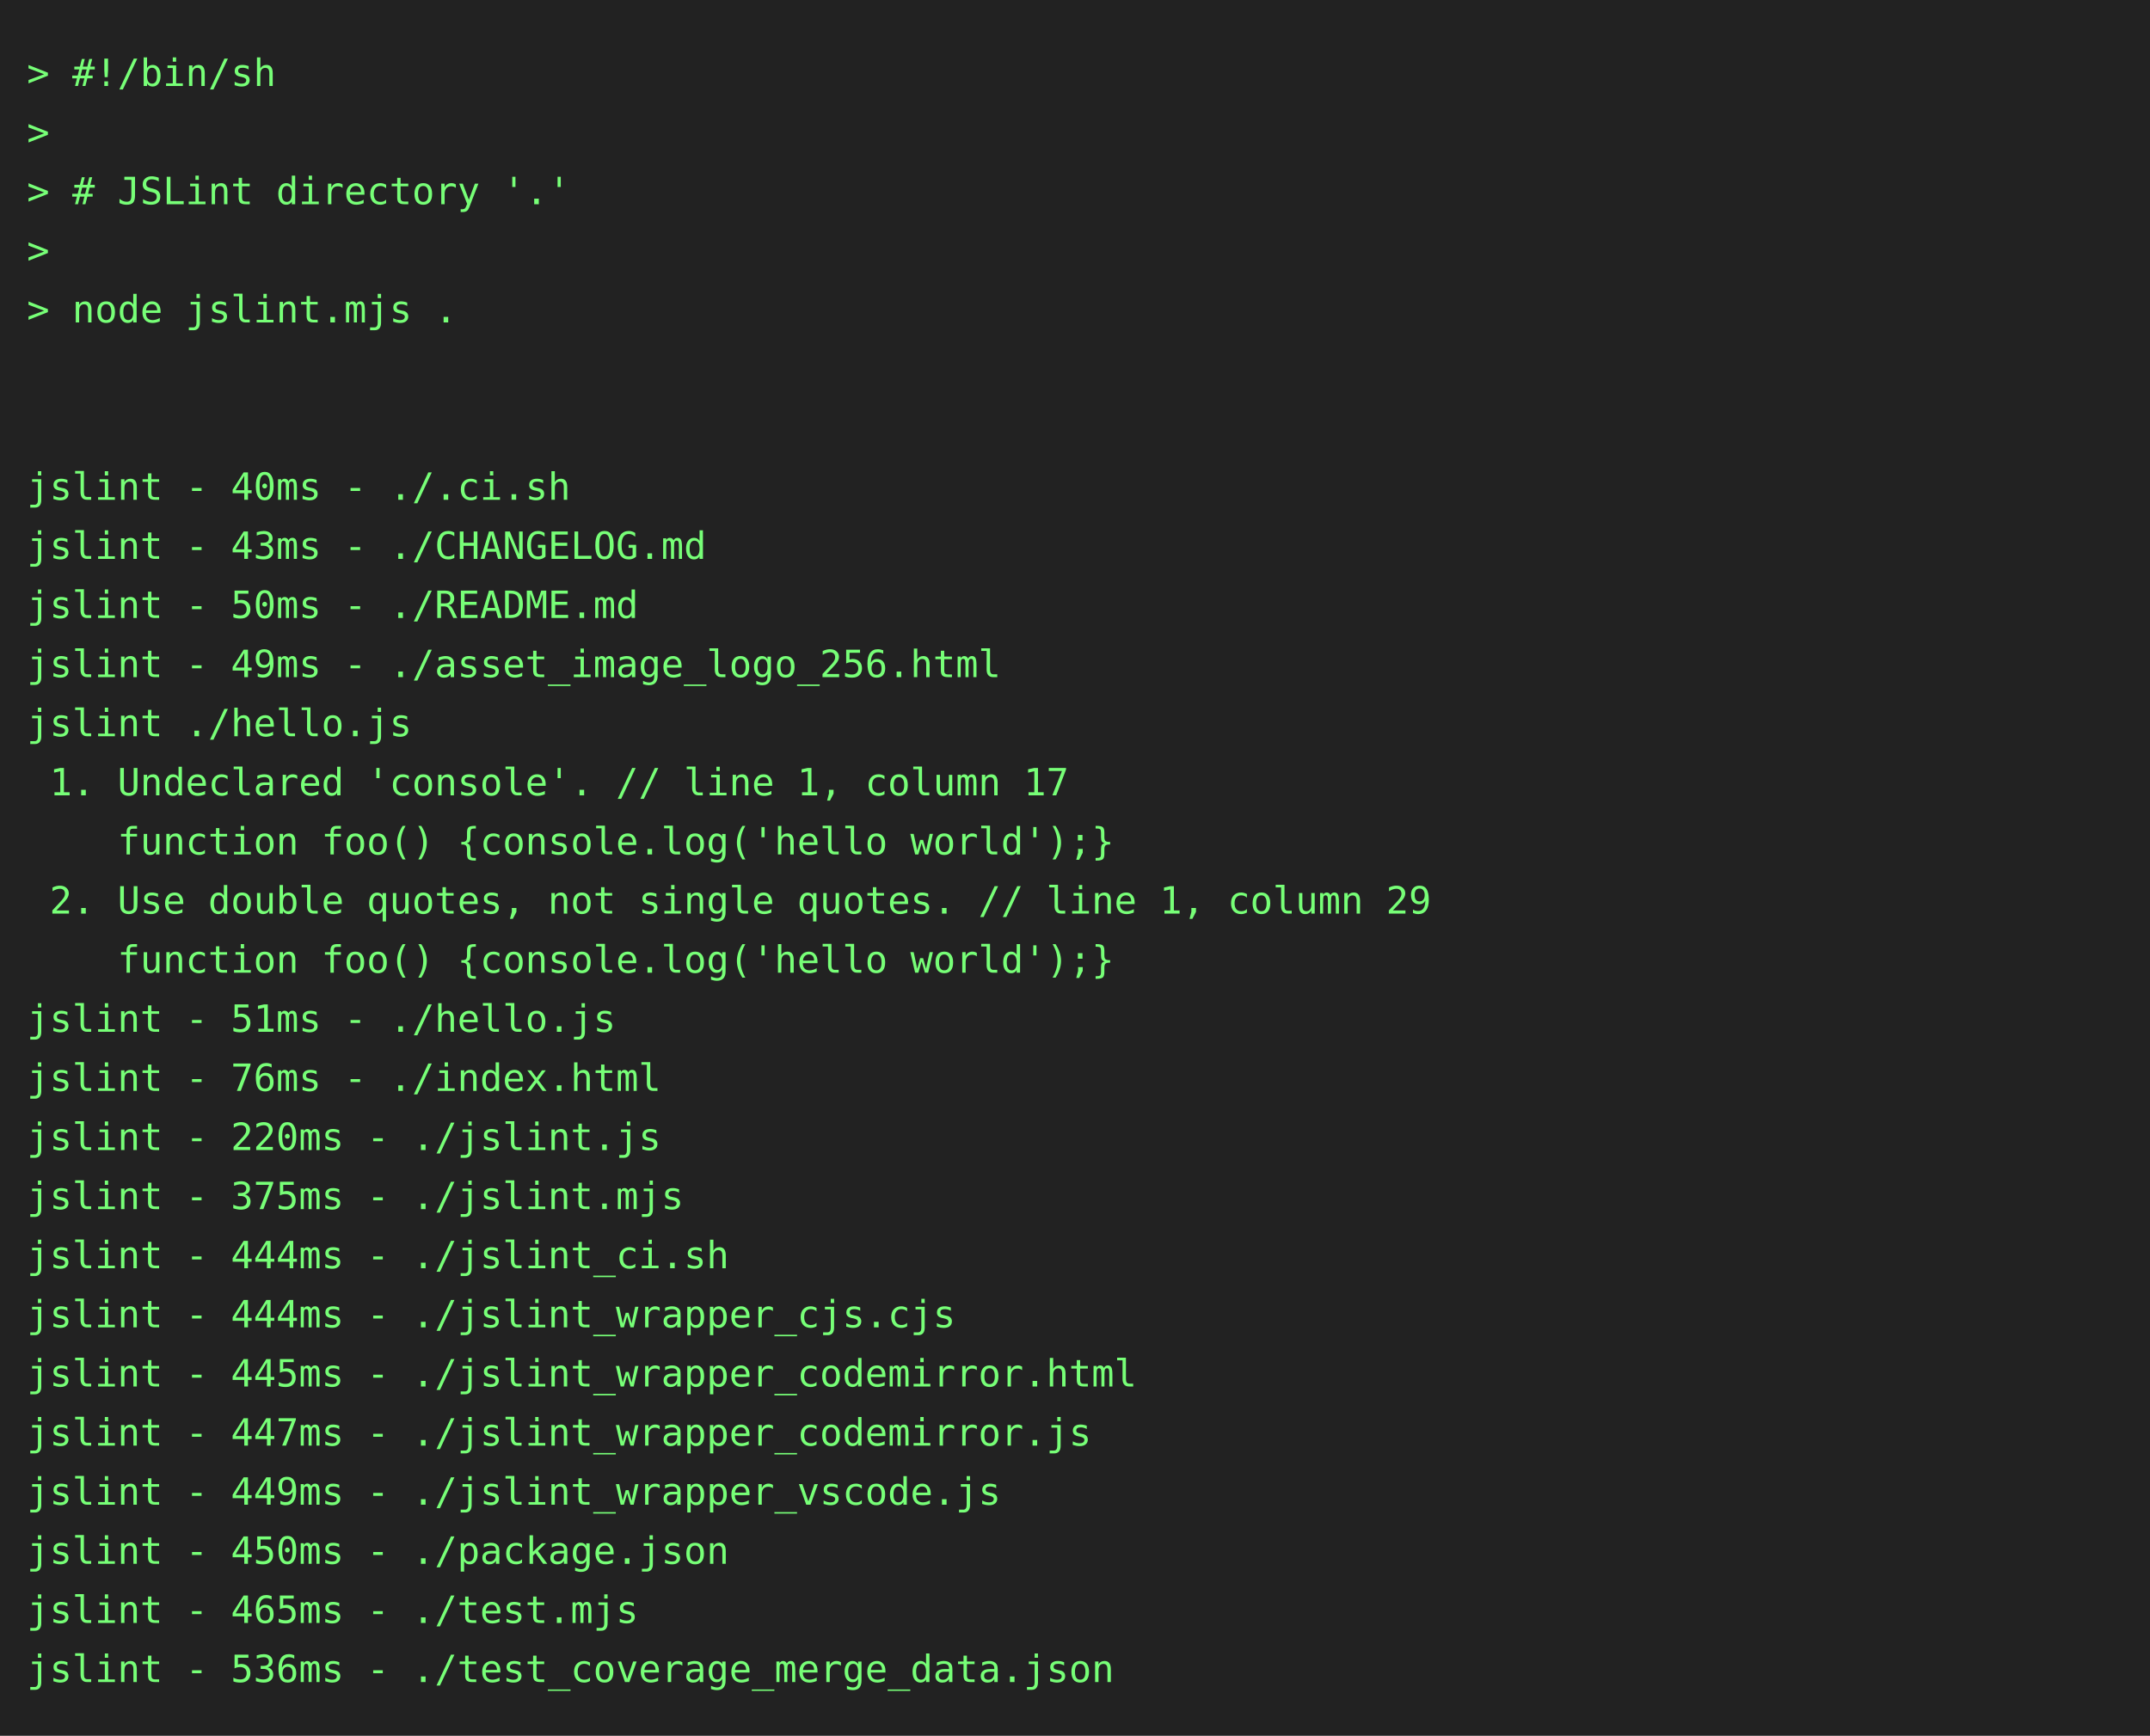
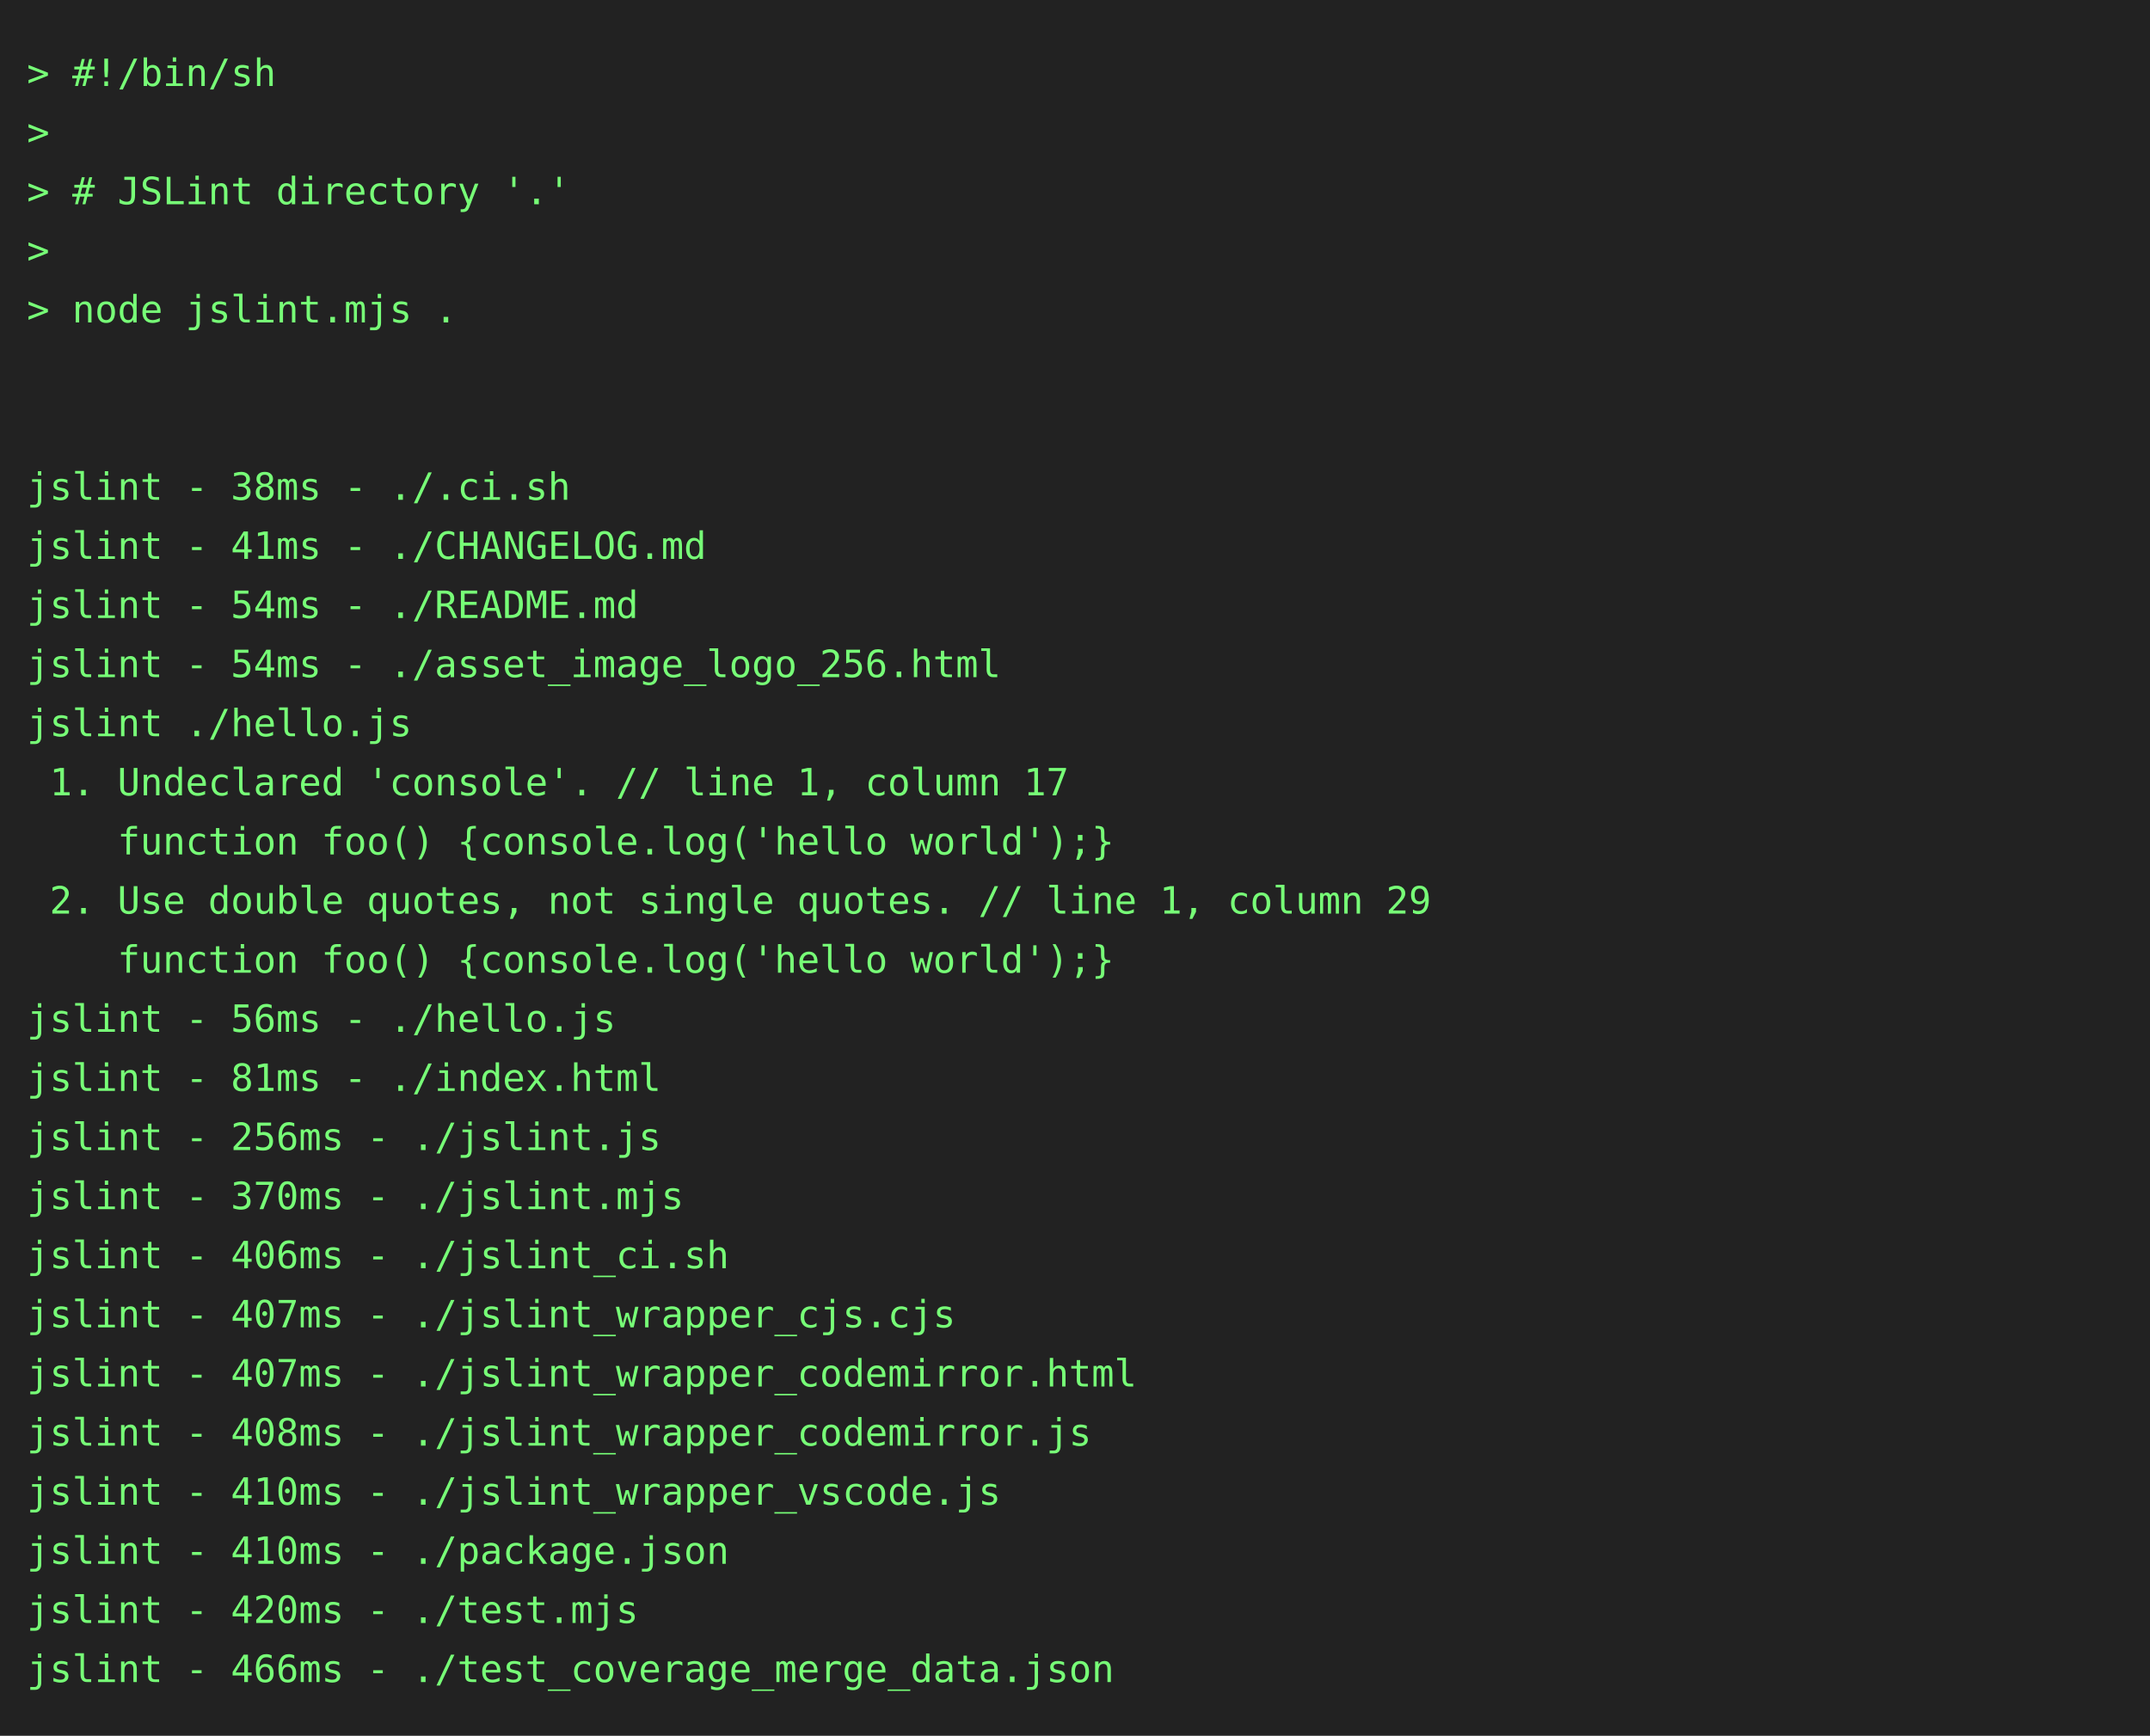
<svg xmlns="http://www.w3.org/2000/svg" height="646" width="800">
  <rect height="646" fill="#222" width="800" />
  <text fill="#7f7" font-family="consolas, menlo, monospace" font-size="14" xml:space="preserve">
    <tspan lengthAdjust="spacingAndGlyphs" textLength="768" x="10" y="32">&gt; #!/bin/sh                                                                                      </tspan>
    <tspan lengthAdjust="spacingAndGlyphs" textLength="768" x="10" y="54">&gt;                                                                                                </tspan>
    <tspan lengthAdjust="spacingAndGlyphs" textLength="768" x="10" y="76">&gt; # JSLint directory '.'                                                                         </tspan>
    <tspan lengthAdjust="spacingAndGlyphs" textLength="768" x="10" y="98">&gt;                                                                                                </tspan>
    <tspan lengthAdjust="spacingAndGlyphs" textLength="768" x="10" y="120">&gt; node jslint.mjs .                                                                              </tspan>
    <tspan lengthAdjust="spacingAndGlyphs" textLength="768" x="10" y="142">                                                                                                 </tspan>
    <tspan lengthAdjust="spacingAndGlyphs" textLength="768" x="10" y="164">                                                                                                 </tspan>
-     <tspan lengthAdjust="spacingAndGlyphs" textLength="768" x="10" y="186">jslint - 40ms - ./.ci.sh                                                                         </tspan>
-     <tspan lengthAdjust="spacingAndGlyphs" textLength="768" x="10" y="208">jslint - 43ms - ./CHANGELOG.md                                                                   </tspan>
-     <tspan lengthAdjust="spacingAndGlyphs" textLength="768" x="10" y="230">jslint - 50ms - ./README.md                                                                      </tspan>
-     <tspan lengthAdjust="spacingAndGlyphs" textLength="768" x="10" y="252">jslint - 49ms - ./asset_image_logo_256.html                                                      </tspan>
+     <tspan lengthAdjust="spacingAndGlyphs" textLength="768" x="10" y="186">jslint - 38ms - ./.ci.sh                                                                         </tspan>
+     <tspan lengthAdjust="spacingAndGlyphs" textLength="768" x="10" y="208">jslint - 41ms - ./CHANGELOG.md                                                                   </tspan>
+     <tspan lengthAdjust="spacingAndGlyphs" textLength="768" x="10" y="230">jslint - 54ms - ./README.md                                                                      </tspan>
+     <tspan lengthAdjust="spacingAndGlyphs" textLength="768" x="10" y="252">jslint - 54ms - ./asset_image_logo_256.html                                                      </tspan>
    <tspan lengthAdjust="spacingAndGlyphs" textLength="768" x="10" y="274">jslint ./hello.js                                                                                </tspan>
    <tspan lengthAdjust="spacingAndGlyphs" textLength="768" x="10" y="296"> 1. Undeclared 'console'. // line 1, column 17                                                   </tspan>
    <tspan lengthAdjust="spacingAndGlyphs" textLength="768" x="10" y="318">    function foo() {console.log('hello world');}                                                 </tspan>
    <tspan lengthAdjust="spacingAndGlyphs" textLength="768" x="10" y="340"> 2. Use double quotes, not single quotes. // line 1, column 29                                   </tspan>
    <tspan lengthAdjust="spacingAndGlyphs" textLength="768" x="10" y="362">    function foo() {console.log('hello world');}                                                 </tspan>
-     <tspan lengthAdjust="spacingAndGlyphs" textLength="768" x="10" y="384">jslint - 51ms - ./hello.js                                                                       </tspan>
-     <tspan lengthAdjust="spacingAndGlyphs" textLength="768" x="10" y="406">jslint - 76ms - ./index.html                                                                     </tspan>
-     <tspan lengthAdjust="spacingAndGlyphs" textLength="768" x="10" y="428">jslint - 220ms - ./jslint.js                                                                     </tspan>
-     <tspan lengthAdjust="spacingAndGlyphs" textLength="768" x="10" y="450">jslint - 375ms - ./jslint.mjs                                                                    </tspan>
-     <tspan lengthAdjust="spacingAndGlyphs" textLength="768" x="10" y="472">jslint - 444ms - ./jslint_ci.sh                                                                  </tspan>
-     <tspan lengthAdjust="spacingAndGlyphs" textLength="768" x="10" y="494">jslint - 444ms - ./jslint_wrapper_cjs.cjs                                                        </tspan>
-     <tspan lengthAdjust="spacingAndGlyphs" textLength="768" x="10" y="516">jslint - 445ms - ./jslint_wrapper_codemirror.html                                                </tspan>
-     <tspan lengthAdjust="spacingAndGlyphs" textLength="768" x="10" y="538">jslint - 447ms - ./jslint_wrapper_codemirror.js                                                  </tspan>
-     <tspan lengthAdjust="spacingAndGlyphs" textLength="768" x="10" y="560">jslint - 449ms - ./jslint_wrapper_vscode.js                                                      </tspan>
-     <tspan lengthAdjust="spacingAndGlyphs" textLength="768" x="10" y="582">jslint - 450ms - ./package.json                                                                  </tspan>
-     <tspan lengthAdjust="spacingAndGlyphs" textLength="768" x="10" y="604">jslint - 465ms - ./test.mjs                                                                      </tspan>
-     <tspan lengthAdjust="spacingAndGlyphs" textLength="768" x="10" y="626">jslint - 536ms - ./test_coverage_merge_data.json                                                 </tspan>
+     <tspan lengthAdjust="spacingAndGlyphs" textLength="768" x="10" y="384">jslint - 56ms - ./hello.js                                                                       </tspan>
+     <tspan lengthAdjust="spacingAndGlyphs" textLength="768" x="10" y="406">jslint - 81ms - ./index.html                                                                     </tspan>
+     <tspan lengthAdjust="spacingAndGlyphs" textLength="768" x="10" y="428">jslint - 256ms - ./jslint.js                                                                     </tspan>
+     <tspan lengthAdjust="spacingAndGlyphs" textLength="768" x="10" y="450">jslint - 370ms - ./jslint.mjs                                                                    </tspan>
+     <tspan lengthAdjust="spacingAndGlyphs" textLength="768" x="10" y="472">jslint - 406ms - ./jslint_ci.sh                                                                  </tspan>
+     <tspan lengthAdjust="spacingAndGlyphs" textLength="768" x="10" y="494">jslint - 407ms - ./jslint_wrapper_cjs.cjs                                                        </tspan>
+     <tspan lengthAdjust="spacingAndGlyphs" textLength="768" x="10" y="516">jslint - 407ms - ./jslint_wrapper_codemirror.html                                                </tspan>
+     <tspan lengthAdjust="spacingAndGlyphs" textLength="768" x="10" y="538">jslint - 408ms - ./jslint_wrapper_codemirror.js                                                  </tspan>
+     <tspan lengthAdjust="spacingAndGlyphs" textLength="768" x="10" y="560">jslint - 410ms - ./jslint_wrapper_vscode.js                                                      </tspan>
+     <tspan lengthAdjust="spacingAndGlyphs" textLength="768" x="10" y="582">jslint - 410ms - ./package.json                                                                  </tspan>
+     <tspan lengthAdjust="spacingAndGlyphs" textLength="768" x="10" y="604">jslint - 420ms - ./test.mjs                                                                      </tspan>
+     <tspan lengthAdjust="spacingAndGlyphs" textLength="768" x="10" y="626">jslint - 466ms - ./test_coverage_merge_data.json                                                 </tspan>
  </text>
</svg>
